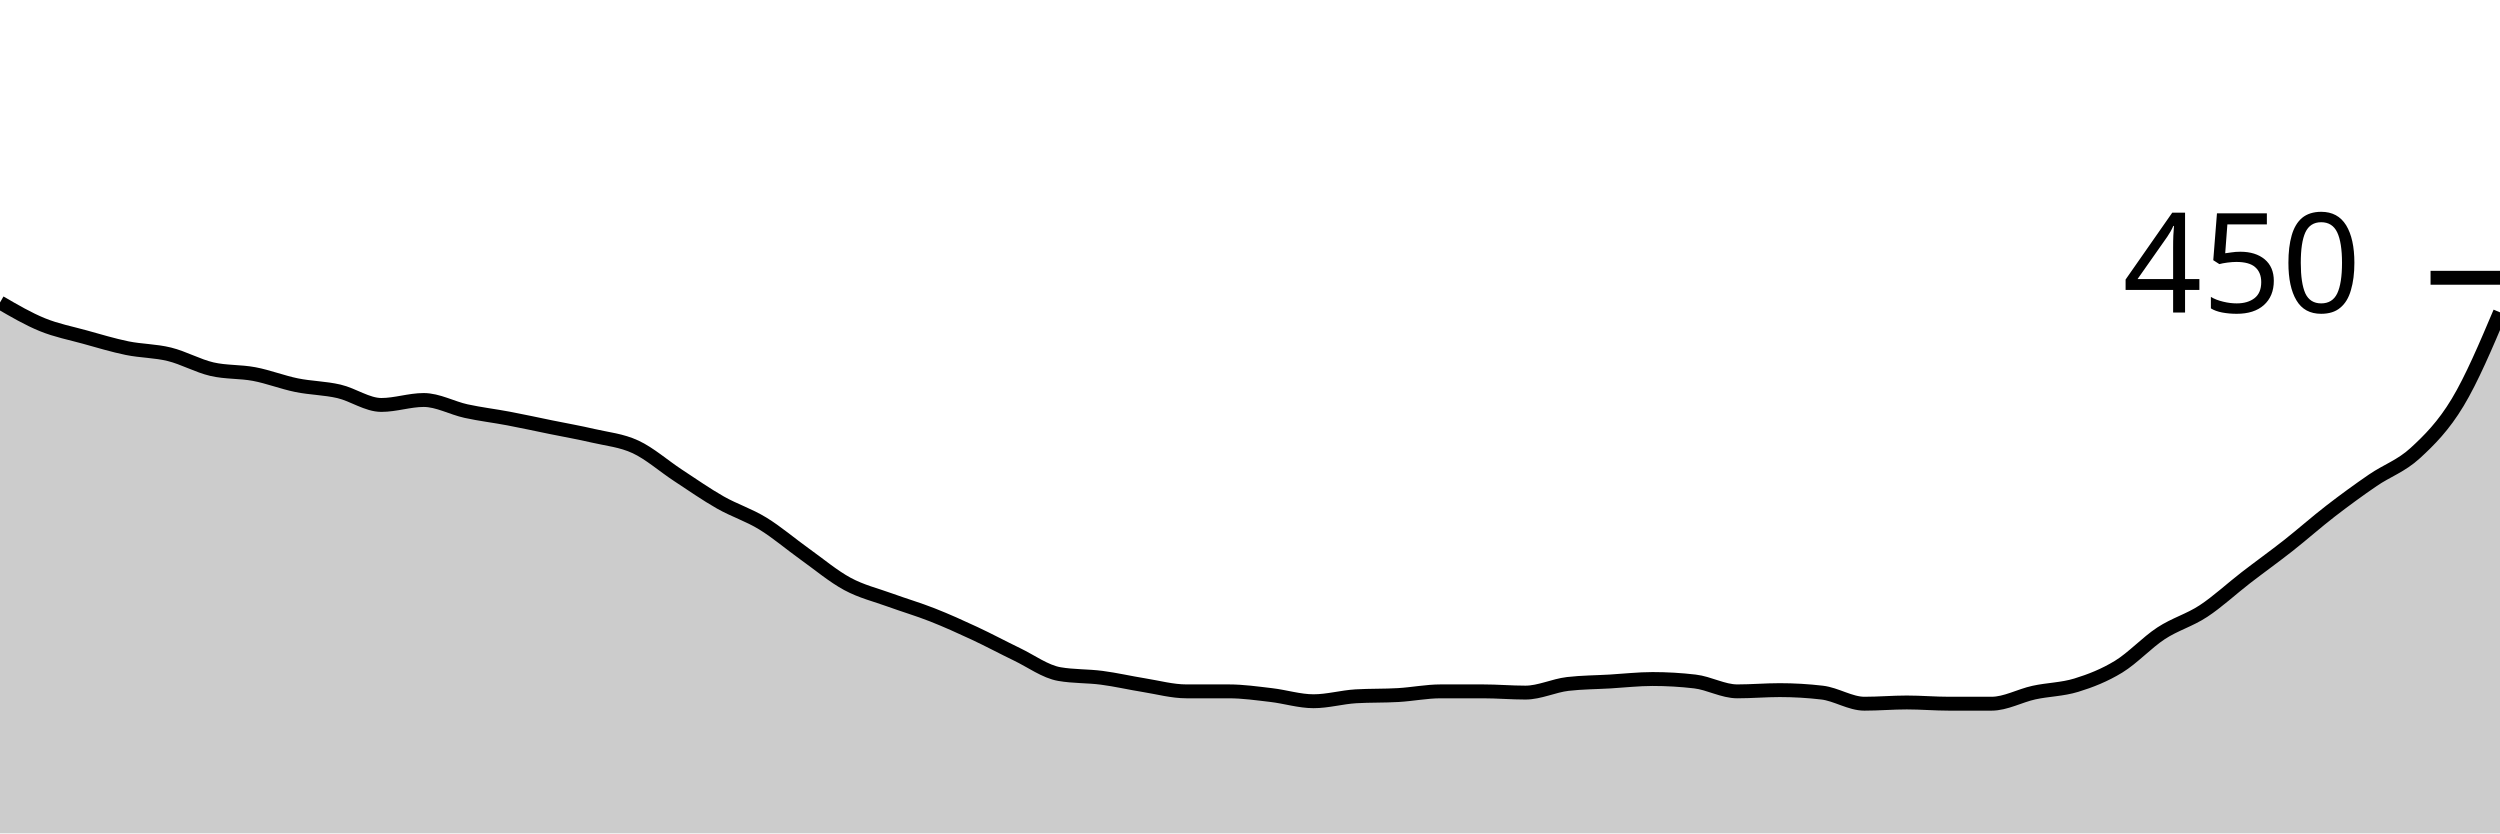
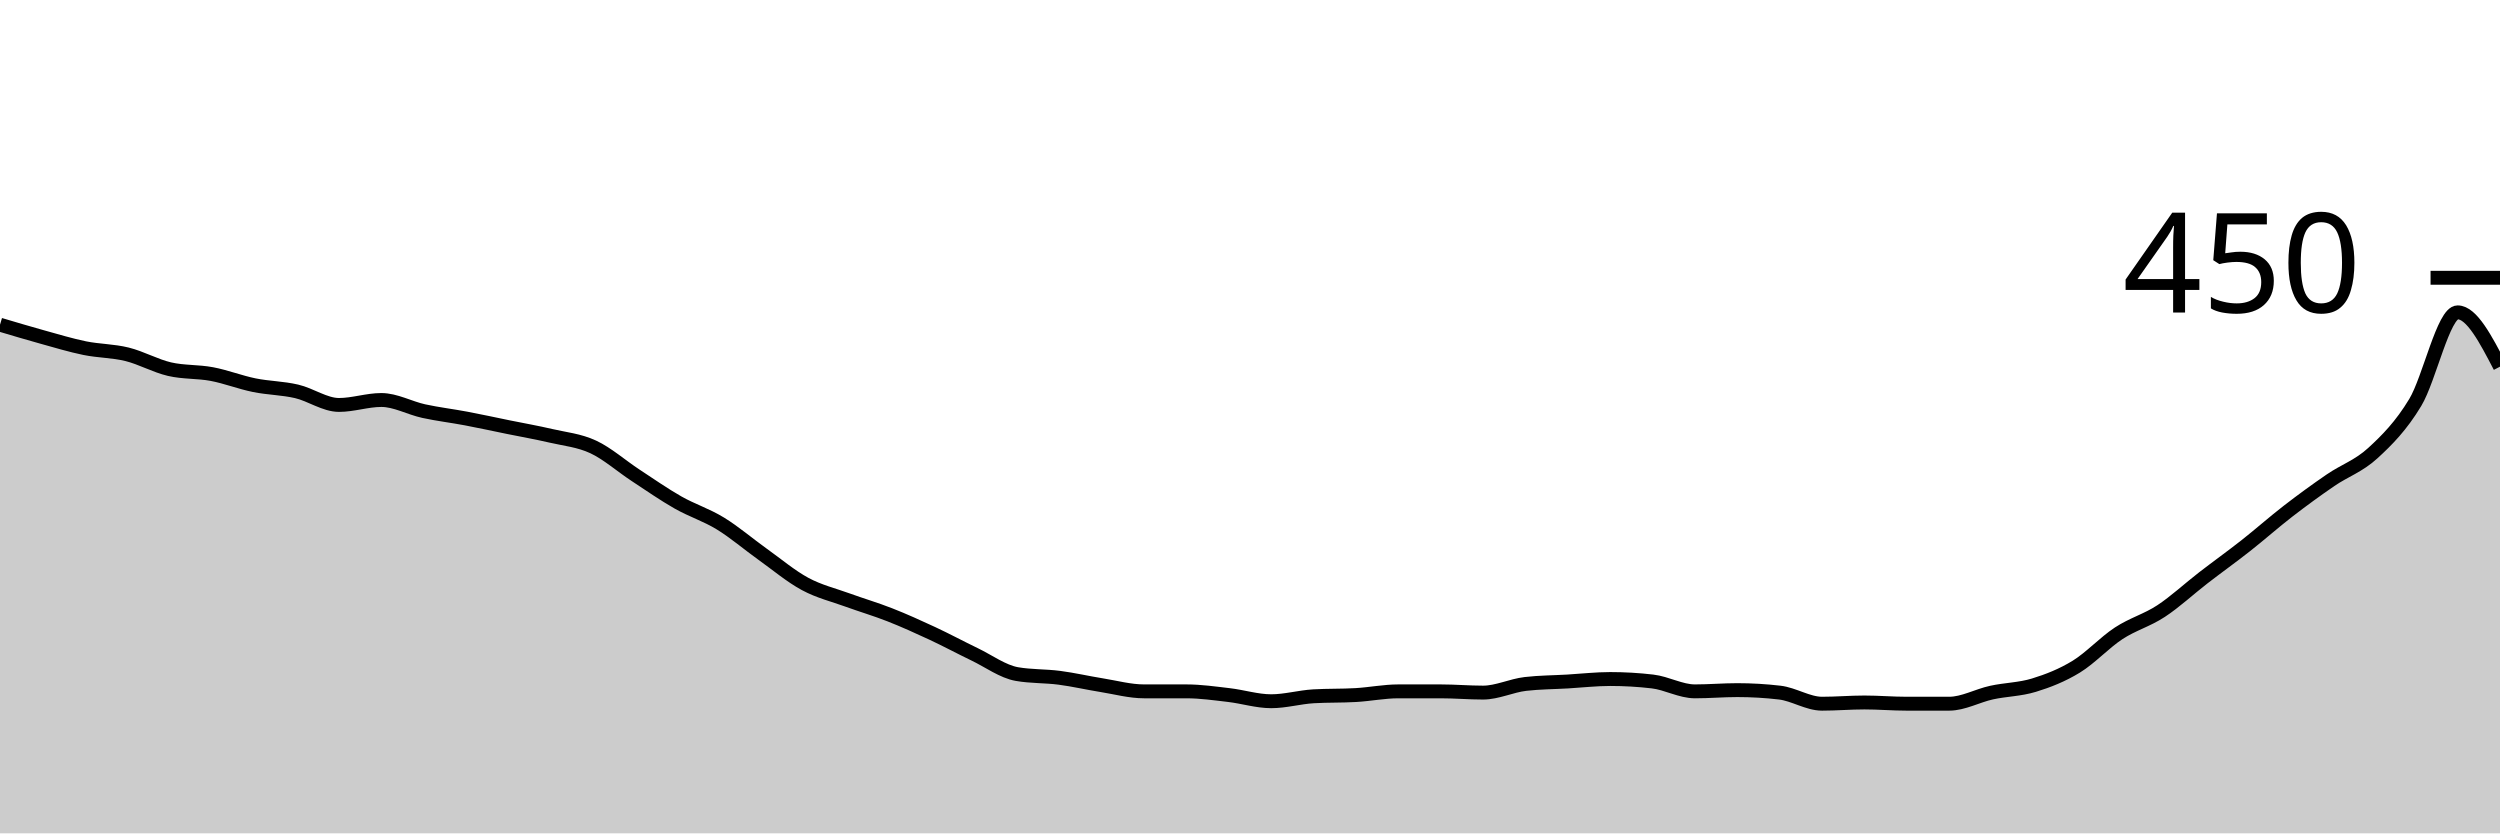
<svg xmlns="http://www.w3.org/2000/svg" viewBox="0 0 180 60">
  <g transform="translate(0,20)">
-     <path class="area" fill="rgba(0, 0, 0, 0.2)" d="M0,1.778C1.017,2.37,2.034,2.963,3.051,3.378C4.068,3.793,5.085,3.985,6.102,4.267C7.119,4.548,8.136,4.859,9.153,5.067C10.169,5.274,11.186,5.259,12.203,5.511C13.22,5.763,14.237,6.341,15.254,6.578C16.271,6.815,17.288,6.741,18.305,6.933C19.322,7.126,20.339,7.526,21.356,7.733C22.373,7.941,23.39,7.941,24.407,8.178C25.424,8.415,26.441,9.156,27.458,9.156C28.475,9.156,29.492,8.8,30.508,8.8C31.525,8.8,32.542,9.378,33.559,9.6C34.576,9.822,35.593,9.941,36.61,10.133C37.627,10.326,38.644,10.548,39.661,10.756C40.678,10.963,41.695,11.141,42.712,11.378C43.729,11.615,44.746,11.704,45.763,12.178C46.78,12.652,47.797,13.556,48.814,14.222C49.831,14.889,50.847,15.6,51.864,16.178C52.881,16.756,53.898,17.067,54.915,17.689C55.932,18.311,56.949,19.185,57.966,19.911C58.983,20.637,60,21.496,61.017,22.044C62.034,22.593,63.051,22.83,64.068,23.2C65.085,23.57,66.102,23.867,67.119,24.267C68.136,24.667,69.153,25.126,70.169,25.6C71.186,26.074,72.203,26.622,73.22,27.111C74.237,27.6,75.254,28.356,76.271,28.533C77.288,28.711,78.305,28.667,79.322,28.8C80.339,28.933,81.356,29.17,82.373,29.333C83.39,29.496,84.407,29.778,85.424,29.778C86.441,29.778,87.458,29.778,88.475,29.778C89.492,29.778,90.508,29.926,91.525,30.044C92.542,30.163,93.559,30.489,94.576,30.489C95.593,30.489,96.61,30.193,97.627,30.133C98.644,30.074,99.661,30.104,100.678,30.044C101.695,29.985,102.712,29.778,103.729,29.778C104.746,29.778,105.763,29.778,106.78,29.778C107.797,29.778,108.814,29.867,109.831,29.867C110.847,29.867,111.864,29.363,112.881,29.244C113.898,29.126,114.915,29.126,115.932,29.067C116.949,29.007,117.966,28.889,118.983,28.889C120,28.889,121.017,28.948,122.034,29.067C123.051,29.185,124.068,29.778,125.085,29.778C126.102,29.778,127.119,29.689,128.136,29.689C129.153,29.689,130.169,29.748,131.186,29.867C132.203,29.985,133.22,30.667,134.237,30.667C135.254,30.667,136.271,30.578,137.288,30.578C138.305,30.578,139.322,30.667,140.339,30.667C141.356,30.667,142.373,30.667,143.39,30.667C144.407,30.667,145.424,30.089,146.441,29.867C147.458,29.644,148.475,29.644,149.492,29.333C150.508,29.022,151.525,28.622,152.542,28C153.559,27.378,154.576,26.267,155.593,25.6C156.61,24.933,157.627,24.667,158.644,24C159.661,23.333,160.678,22.385,161.695,21.6C162.712,20.815,163.729,20.089,164.746,19.289C165.763,18.489,166.78,17.585,167.797,16.8C168.814,16.015,169.831,15.274,170.847,14.578C171.864,13.881,172.881,13.556,173.898,12.622C174.915,11.689,175.932,10.667,176.949,8.978C177.966,7.289,178.983,4.889,180,2.489L180,40C178.983,40,177.966,40,176.949,40C175.932,40,174.915,40,173.898,40C172.881,40,171.864,40,170.847,40C169.831,40,168.814,40,167.797,40C166.78,40,165.763,40,164.746,40C163.729,40,162.712,40,161.695,40C160.678,40,159.661,40,158.644,40C157.627,40,156.61,40,155.593,40C154.576,40,153.559,40,152.542,40C151.525,40,150.508,40,149.492,40C148.475,40,147.458,40,146.441,40C145.424,40,144.407,40,143.39,40C142.373,40,141.356,40,140.339,40C139.322,40,138.305,40,137.288,40C136.271,40,135.254,40,134.237,40C133.22,40,132.203,40,131.186,40C130.169,40,129.153,40,128.136,40C127.119,40,126.102,40,125.085,40C124.068,40,123.051,40,122.034,40C121.017,40,120,40,118.983,40C117.966,40,116.949,40,115.932,40C114.915,40,113.898,40,112.881,40C111.864,40,110.847,40,109.831,40C108.814,40,107.797,40,106.78,40C105.763,40,104.746,40,103.729,40C102.712,40,101.695,40,100.678,40C99.661,40,98.644,40,97.627,40C96.61,40,95.593,40,94.576,40C93.559,40,92.542,40,91.525,40C90.508,40,89.492,40,88.475,40C87.458,40,86.441,40,85.424,40C84.407,40,83.39,40,82.373,40C81.356,40,80.339,40,79.322,40C78.305,40,77.288,40,76.271,40C75.254,40,74.237,40,73.22,40C72.203,40,71.186,40,70.169,40C69.153,40,68.136,40,67.119,40C66.102,40,65.085,40,64.068,40C63.051,40,62.034,40,61.017,40C60,40,58.983,40,57.966,40C56.949,40,55.932,40,54.915,40C53.898,40,52.881,40,51.864,40C50.847,40,49.831,40,48.814,40C47.797,40,46.78,40,45.763,40C44.746,40,43.729,40,42.712,40C41.695,40,40.678,40,39.661,40C38.644,40,37.627,40,36.61,40C35.593,40,34.576,40,33.559,40C32.542,40,31.525,40,30.508,40C29.492,40,28.475,40,27.458,40C26.441,40,25.424,40,24.407,40C23.39,40,22.373,40,21.356,40C20.339,40,19.322,40,18.305,40C17.288,40,16.271,40,15.254,40C14.237,40,13.22,40,12.203,40C11.186,40,10.169,40,9.153,40C8.136,40,7.119,40,6.102,40C5.085,40,4.068,40,3.051,40C2.034,40,1.017,40,0,40Z" />
-     <path class="line" stroke="black" fill="none" d="M0,1.778C1.017,2.37,2.034,2.963,3.051,3.378C4.068,3.793,5.085,3.985,6.102,4.267C7.119,4.548,8.136,4.859,9.153,5.067C10.169,5.274,11.186,5.259,12.203,5.511C13.22,5.763,14.237,6.341,15.254,6.578C16.271,6.815,17.288,6.741,18.305,6.933C19.322,7.126,20.339,7.526,21.356,7.733C22.373,7.941,23.39,7.941,24.407,8.178C25.424,8.415,26.441,9.156,27.458,9.156C28.475,9.156,29.492,8.8,30.508,8.8C31.525,8.8,32.542,9.378,33.559,9.6C34.576,9.822,35.593,9.941,36.61,10.133C37.627,10.326,38.644,10.548,39.661,10.756C40.678,10.963,41.695,11.141,42.712,11.378C43.729,11.615,44.746,11.704,45.763,12.178C46.78,12.652,47.797,13.556,48.814,14.222C49.831,14.889,50.847,15.6,51.864,16.178C52.881,16.756,53.898,17.067,54.915,17.689C55.932,18.311,56.949,19.185,57.966,19.911C58.983,20.637,60,21.496,61.017,22.044C62.034,22.593,63.051,22.83,64.068,23.2C65.085,23.57,66.102,23.867,67.119,24.267C68.136,24.667,69.153,25.126,70.169,25.6C71.186,26.074,72.203,26.622,73.22,27.111C74.237,27.6,75.254,28.356,76.271,28.533C77.288,28.711,78.305,28.667,79.322,28.8C80.339,28.933,81.356,29.17,82.373,29.333C83.39,29.496,84.407,29.778,85.424,29.778C86.441,29.778,87.458,29.778,88.475,29.778C89.492,29.778,90.508,29.926,91.525,30.044C92.542,30.163,93.559,30.489,94.576,30.489C95.593,30.489,96.61,30.193,97.627,30.133C98.644,30.074,99.661,30.104,100.678,30.044C101.695,29.985,102.712,29.778,103.729,29.778C104.746,29.778,105.763,29.778,106.78,29.778C107.797,29.778,108.814,29.867,109.831,29.867C110.847,29.867,111.864,29.363,112.881,29.244C113.898,29.126,114.915,29.126,115.932,29.067C116.949,29.007,117.966,28.889,118.983,28.889C120,28.889,121.017,28.948,122.034,29.067C123.051,29.185,124.068,29.778,125.085,29.778C126.102,29.778,127.119,29.689,128.136,29.689C129.153,29.689,130.169,29.748,131.186,29.867C132.203,29.985,133.22,30.667,134.237,30.667C135.254,30.667,136.271,30.578,137.288,30.578C138.305,30.578,139.322,30.667,140.339,30.667C141.356,30.667,142.373,30.667,143.39,30.667C144.407,30.667,145.424,30.089,146.441,29.867C147.458,29.644,148.475,29.644,149.492,29.333C150.508,29.022,151.525,28.622,152.542,28C153.559,27.378,154.576,26.267,155.593,25.6C156.61,24.933,157.627,24.667,158.644,24C159.661,23.333,160.678,22.385,161.695,21.6C162.712,20.815,163.729,20.089,164.746,19.289C165.763,18.489,166.78,17.585,167.797,16.8C168.814,16.015,169.831,15.274,170.847,14.578C171.864,13.881,172.881,13.556,173.898,12.622C174.915,11.689,175.932,10.667,176.949,8.978C177.966,7.289,178.983,4.889,180,2.489" />
+     <path class="area" fill="rgba(0, 0, 0, 0.2)" d="M0,3.378C1.017,3.681,2.034,3.985,3.051,4.267C4.068,4.548,5.085,4.859,6.102,5.067C7.119,5.274,8.136,5.259,9.153,5.511C10.169,5.763,11.186,6.341,12.203,6.578C13.22,6.815,14.237,6.741,15.254,6.933C16.271,7.126,17.288,7.526,18.305,7.733C19.322,7.941,20.339,7.941,21.356,8.178C22.373,8.415,23.39,9.156,24.407,9.156C25.424,9.156,26.441,8.8,27.458,8.8C28.475,8.8,29.492,9.378,30.508,9.6C31.525,9.822,32.542,9.941,33.559,10.133C34.576,10.326,35.593,10.548,36.61,10.756C37.627,10.963,38.644,11.141,39.661,11.378C40.678,11.615,41.695,11.704,42.712,12.178C43.729,12.652,44.746,13.556,45.763,14.222C46.78,14.889,47.797,15.6,48.814,16.178C49.831,16.756,50.847,17.067,51.864,17.689C52.881,18.311,53.898,19.185,54.915,19.911C55.932,20.637,56.949,21.496,57.966,22.044C58.983,22.593,60,22.83,61.017,23.2C62.034,23.57,63.051,23.867,64.068,24.267C65.085,24.667,66.102,25.126,67.119,25.6C68.136,26.074,69.153,26.622,70.169,27.111C71.186,27.6,72.203,28.356,73.22,28.533C74.237,28.711,75.254,28.667,76.271,28.8C77.288,28.933,78.305,29.17,79.322,29.333C80.339,29.496,81.356,29.778,82.373,29.778C83.39,29.778,84.407,29.778,85.424,29.778C86.441,29.778,87.458,29.926,88.475,30.044C89.492,30.163,90.508,30.489,91.525,30.489C92.542,30.489,93.559,30.193,94.576,30.133C95.593,30.074,96.61,30.104,97.627,30.044C98.644,29.985,99.661,29.778,100.678,29.778C101.695,29.778,102.712,29.778,103.729,29.778C104.746,29.778,105.763,29.867,106.78,29.867C107.797,29.867,108.814,29.363,109.831,29.244C110.847,29.126,111.864,29.126,112.881,29.067C113.898,29.007,114.915,28.889,115.932,28.889C116.949,28.889,117.966,28.948,118.983,29.067C120,29.185,121.017,29.778,122.034,29.778C123.051,29.778,124.068,29.689,125.085,29.689C126.102,29.689,127.119,29.748,128.136,29.867C129.153,29.985,130.169,30.667,131.186,30.667C132.203,30.667,133.22,30.578,134.237,30.578C135.254,30.578,136.271,30.667,137.288,30.667C138.305,30.667,139.322,30.667,140.339,30.667C141.356,30.667,142.373,30.089,143.39,29.867C144.407,29.644,145.424,29.644,146.441,29.333C147.458,29.022,148.475,28.622,149.492,28C150.508,27.378,151.525,26.267,152.542,25.6C153.559,24.933,154.576,24.667,155.593,24C156.61,23.333,157.627,22.385,158.644,21.6C159.661,20.815,160.678,20.089,161.695,19.289C162.712,18.489,163.729,17.585,164.746,16.8C165.763,16.015,166.78,15.274,167.797,14.578C168.814,13.881,169.831,13.556,170.847,12.622C171.864,11.689,172.881,10.667,173.898,8.978C174.915,7.289,175.932,2.489,176.949,2.489C177.966,2.489,178.983,4.444,180,6.4L180,40C178.983,40,177.966,40,176.949,40C175.932,40,174.915,40,173.898,40C172.881,40,171.864,40,170.847,40C169.831,40,168.814,40,167.797,40C166.78,40,165.763,40,164.746,40C163.729,40,162.712,40,161.695,40C160.678,40,159.661,40,158.644,40C157.627,40,156.61,40,155.593,40C154.576,40,153.559,40,152.542,40C151.525,40,150.508,40,149.492,40C148.475,40,147.458,40,146.441,40C145.424,40,144.407,40,143.39,40C142.373,40,141.356,40,140.339,40C139.322,40,138.305,40,137.288,40C136.271,40,135.254,40,134.237,40C133.22,40,132.203,40,131.186,40C130.169,40,129.153,40,128.136,40C127.119,40,126.102,40,125.085,40C124.068,40,123.051,40,122.034,40C121.017,40,120,40,118.983,40C117.966,40,116.949,40,115.932,40C114.915,40,113.898,40,112.881,40C111.864,40,110.847,40,109.831,40C108.814,40,107.797,40,106.78,40C105.763,40,104.746,40,103.729,40C102.712,40,101.695,40,100.678,40C99.661,40,98.644,40,97.627,40C96.61,40,95.593,40,94.576,40C93.559,40,92.542,40,91.525,40C90.508,40,89.492,40,88.475,40C87.458,40,86.441,40,85.424,40C84.407,40,83.39,40,82.373,40C81.356,40,80.339,40,79.322,40C78.305,40,77.288,40,76.271,40C75.254,40,74.237,40,73.22,40C72.203,40,71.186,40,70.169,40C69.153,40,68.136,40,67.119,40C66.102,40,65.085,40,64.068,40C63.051,40,62.034,40,61.017,40C60,40,58.983,40,57.966,40C56.949,40,55.932,40,54.915,40C53.898,40,52.881,40,51.864,40C50.847,40,49.831,40,48.814,40C47.797,40,46.78,40,45.763,40C44.746,40,43.729,40,42.712,40C41.695,40,40.678,40,39.661,40C38.644,40,37.627,40,36.61,40C35.593,40,34.576,40,33.559,40C32.542,40,31.525,40,30.508,40C29.492,40,28.475,40,27.458,40C26.441,40,25.424,40,24.407,40C23.39,40,22.373,40,21.356,40C20.339,40,19.322,40,18.305,40C17.288,40,16.271,40,15.254,40C14.237,40,13.22,40,12.203,40C11.186,40,10.169,40,9.153,40C8.136,40,7.119,40,6.102,40C5.085,40,4.068,40,3.051,40C2.034,40,1.017,40,0,40Z" />
+     <path class="line" stroke="black" fill="none" d="M0,3.378C1.017,3.681,2.034,3.985,3.051,4.267C4.068,4.548,5.085,4.859,6.102,5.067C7.119,5.274,8.136,5.259,9.153,5.511C10.169,5.763,11.186,6.341,12.203,6.578C13.22,6.815,14.237,6.741,15.254,6.933C16.271,7.126,17.288,7.526,18.305,7.733C19.322,7.941,20.339,7.941,21.356,8.178C22.373,8.415,23.39,9.156,24.407,9.156C25.424,9.156,26.441,8.8,27.458,8.8C28.475,8.8,29.492,9.378,30.508,9.6C31.525,9.822,32.542,9.941,33.559,10.133C34.576,10.326,35.593,10.548,36.61,10.756C37.627,10.963,38.644,11.141,39.661,11.378C40.678,11.615,41.695,11.704,42.712,12.178C43.729,12.652,44.746,13.556,45.763,14.222C46.78,14.889,47.797,15.6,48.814,16.178C49.831,16.756,50.847,17.067,51.864,17.689C52.881,18.311,53.898,19.185,54.915,19.911C55.932,20.637,56.949,21.496,57.966,22.044C58.983,22.593,60,22.83,61.017,23.2C62.034,23.57,63.051,23.867,64.068,24.267C65.085,24.667,66.102,25.126,67.119,25.6C68.136,26.074,69.153,26.622,70.169,27.111C71.186,27.6,72.203,28.356,73.22,28.533C74.237,28.711,75.254,28.667,76.271,28.8C77.288,28.933,78.305,29.17,79.322,29.333C80.339,29.496,81.356,29.778,82.373,29.778C83.39,29.778,84.407,29.778,85.424,29.778C86.441,29.778,87.458,29.926,88.475,30.044C89.492,30.163,90.508,30.489,91.525,30.489C92.542,30.489,93.559,30.193,94.576,30.133C95.593,30.074,96.61,30.104,97.627,30.044C98.644,29.985,99.661,29.778,100.678,29.778C101.695,29.778,102.712,29.778,103.729,29.778C104.746,29.778,105.763,29.867,106.78,29.867C107.797,29.867,108.814,29.363,109.831,29.244C110.847,29.126,111.864,29.126,112.881,29.067C113.898,29.007,114.915,28.889,115.932,28.889C116.949,28.889,117.966,28.948,118.983,29.067C120,29.185,121.017,29.778,122.034,29.778C123.051,29.778,124.068,29.689,125.085,29.689C126.102,29.689,127.119,29.748,128.136,29.867C129.153,29.985,130.169,30.667,131.186,30.667C132.203,30.667,133.22,30.578,134.237,30.578C135.254,30.578,136.271,30.667,137.288,30.667C138.305,30.667,139.322,30.667,140.339,30.667C141.356,30.667,142.373,30.089,143.39,29.867C144.407,29.644,145.424,29.644,146.441,29.333C147.458,29.022,148.475,28.622,149.492,28C150.508,27.378,151.525,26.267,152.542,25.6C153.559,24.933,154.576,24.667,155.593,24C156.61,23.333,157.627,22.385,158.644,21.6C159.661,20.815,160.678,20.089,161.695,19.289C162.712,18.489,163.729,17.585,164.746,16.8C165.763,16.015,166.78,15.274,167.797,14.578C168.814,13.881,169.831,13.556,170.847,12.622C171.864,11.689,172.881,10.667,173.898,8.978C174.915,7.289,175.932,2.489,176.949,2.489C177.966,2.489,178.983,4.444,180,6.4" />
    <path class="axis-ceiling" stroke-width="1" stroke="black" fill="none" d="M175,0L180,0" />
    <text class="axis-ceiling-label" font-family="sans-serif" text-anchor="end" font-size="10px" x="170" y="2.5">450</text>
  </g>
</svg>
